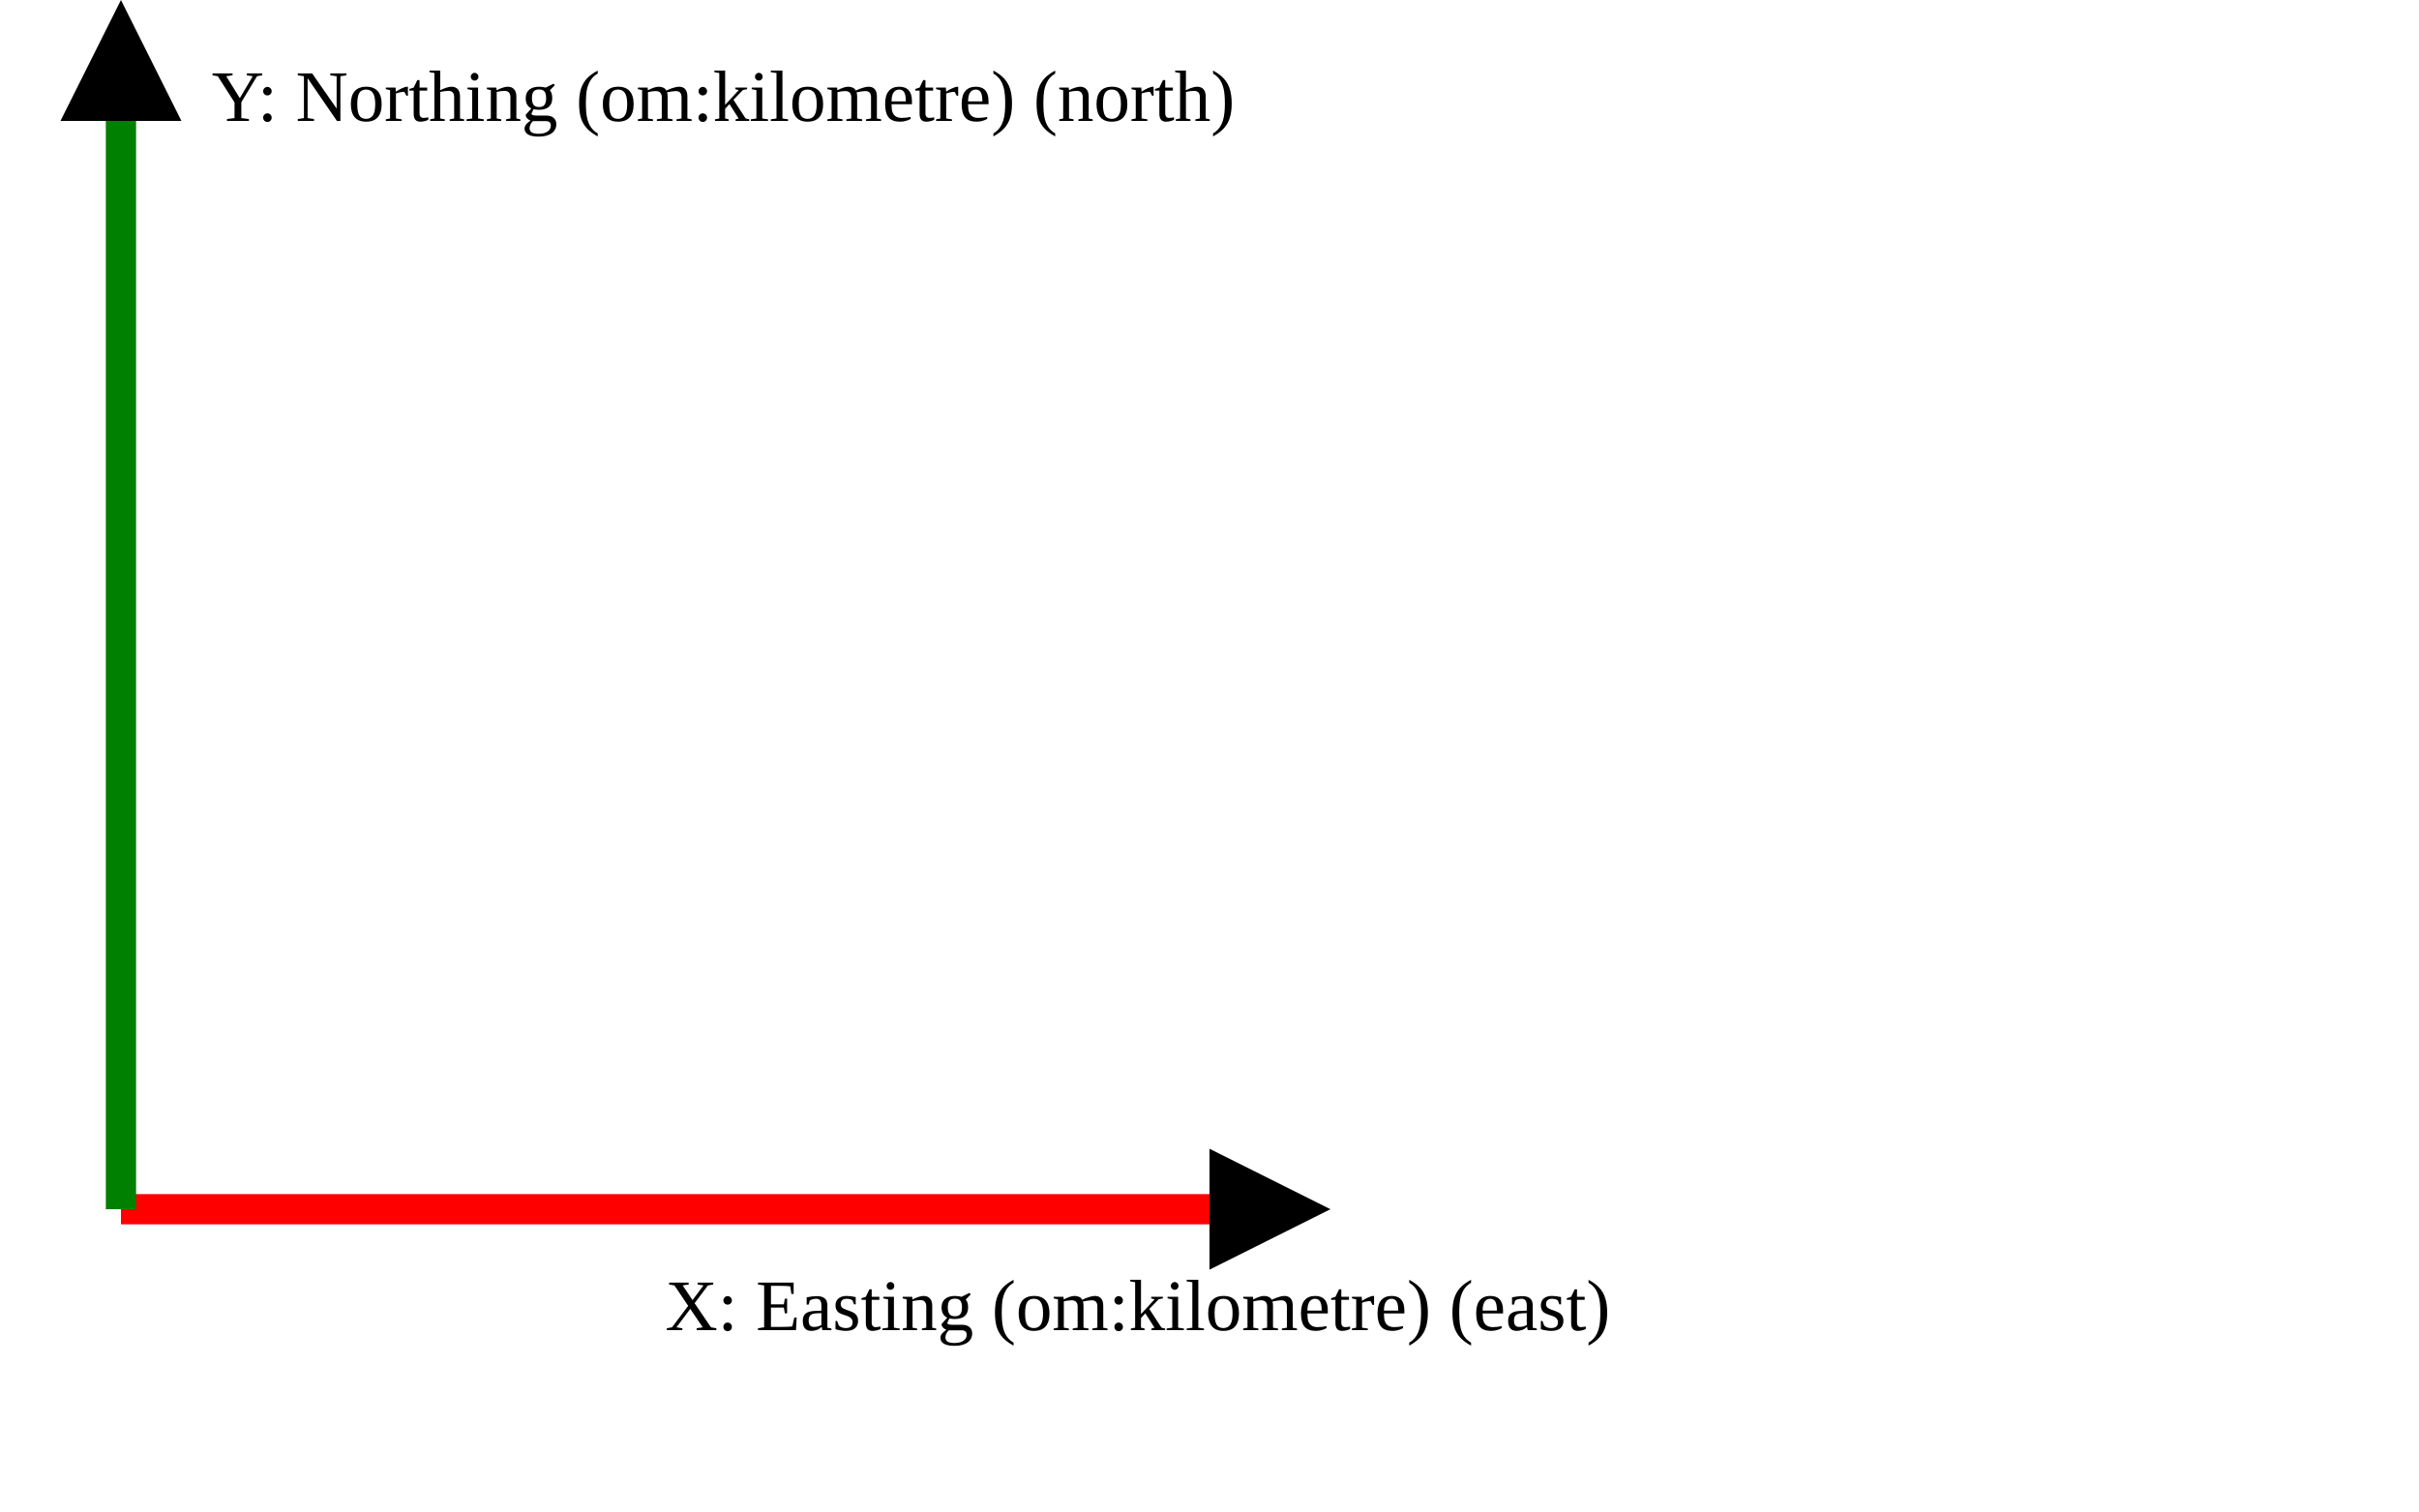
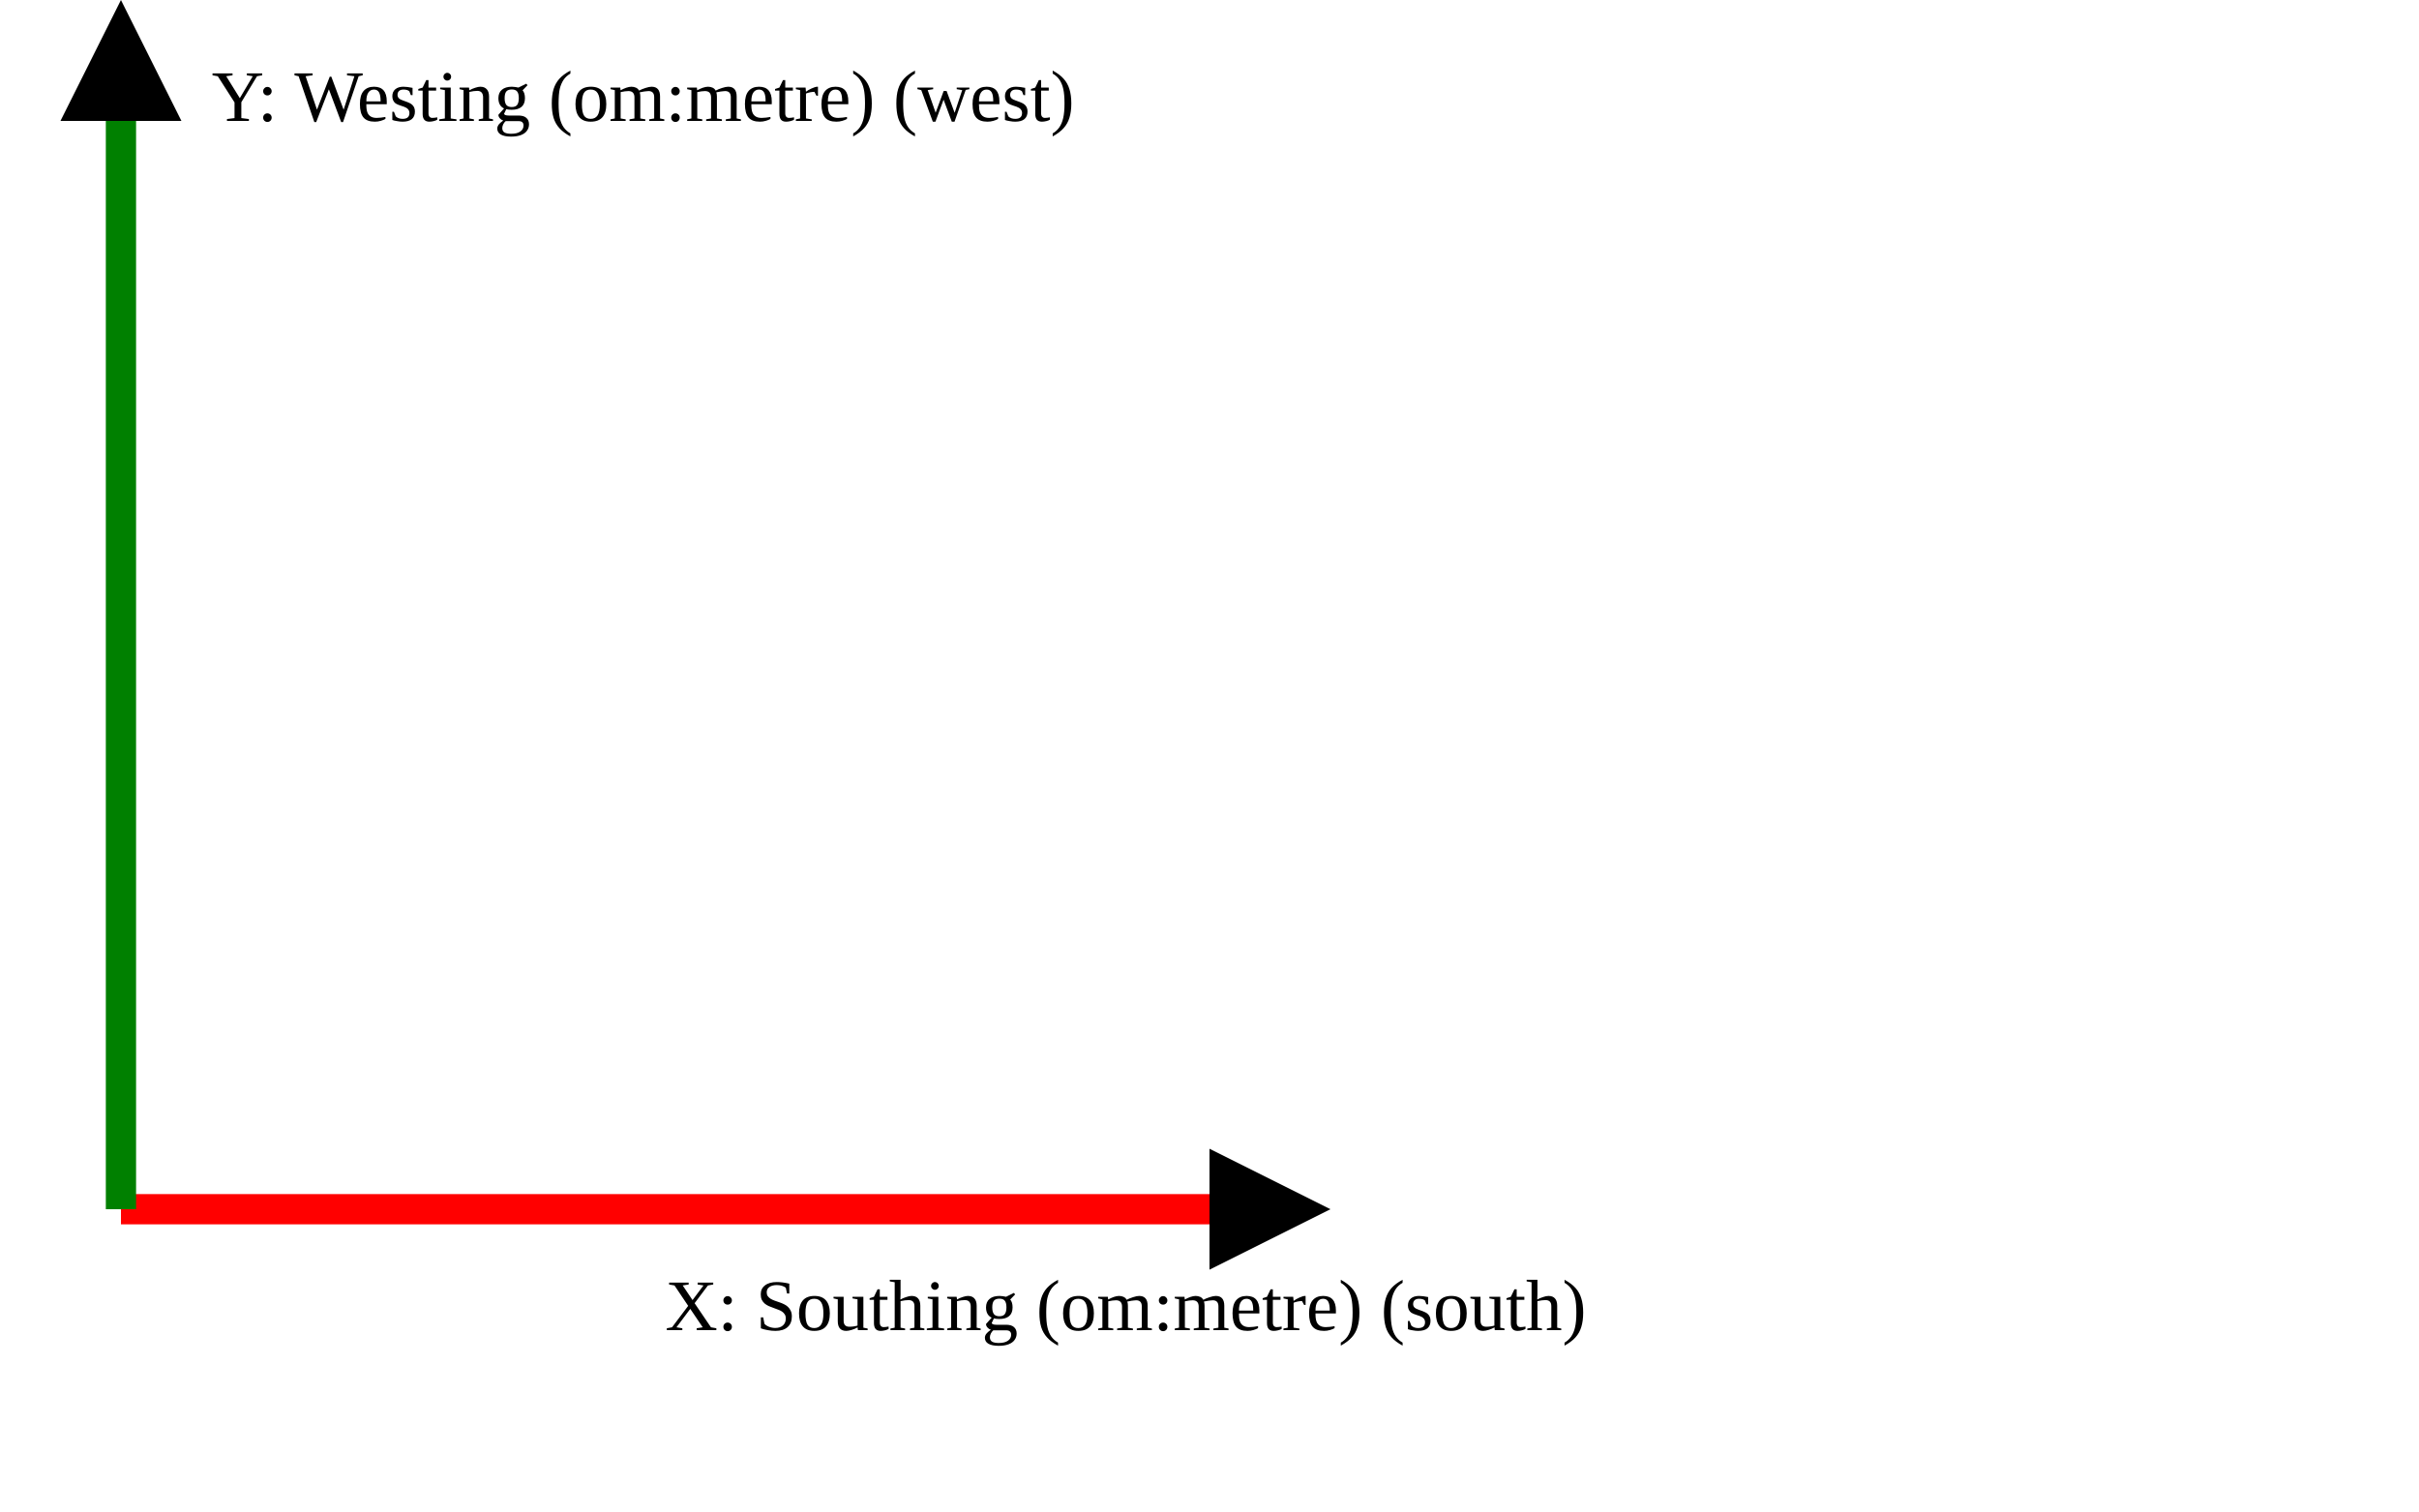
<svg xmlns="http://www.w3.org/2000/svg" version="1.1" width="400" height="250" viewbox="0 0 375 220">
  <defs>
    <marker id="arrowhead" markerWidth="10" markerHeight="7" refX="0" refY="2" orient="auto">
      <polygon points="0 0, 4 2, 0 4" />
    </marker>
  </defs>
  <line x1="20" y1="200" x2="200" y2="200" stroke="red" stroke-width="5" marker-end="url(#arrowhead)" />
-   <text x="110" y="220" class="small">X: Easting (om:kilometre) (east)</text>
+   <text x="110" y="220" class="small">X: Southing (om:metre) (south)</text>
  <line x1="20" y1="200" x2="20" y2="20" stroke="green" stroke-width="5" marker-end="url(#arrowhead)" />
-   <text x="35" y="20" class="small">Y: Northing (om:kilometre) (north)</text>
+   <text x="35" y="20" class="small">Y: Westing (om:metre) (west)</text>
</svg>
